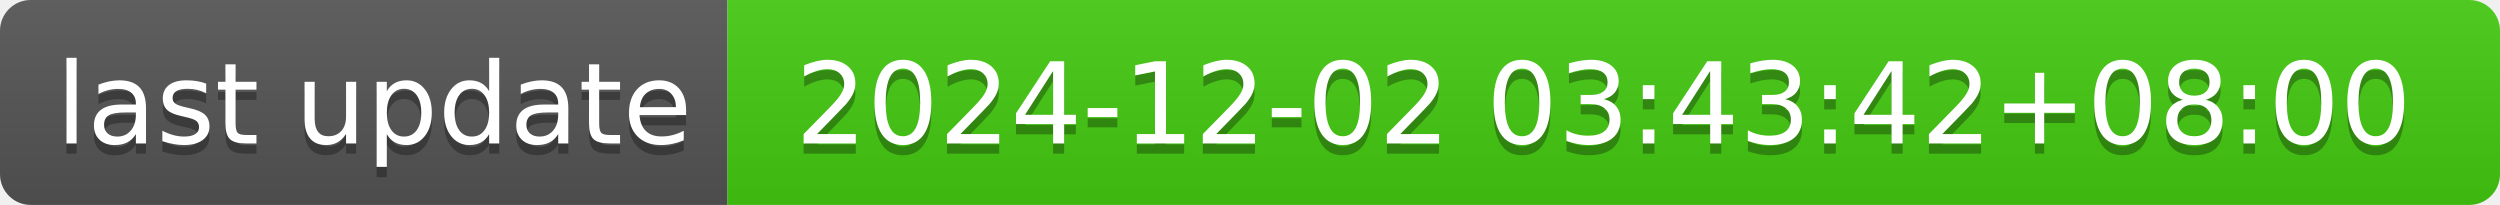
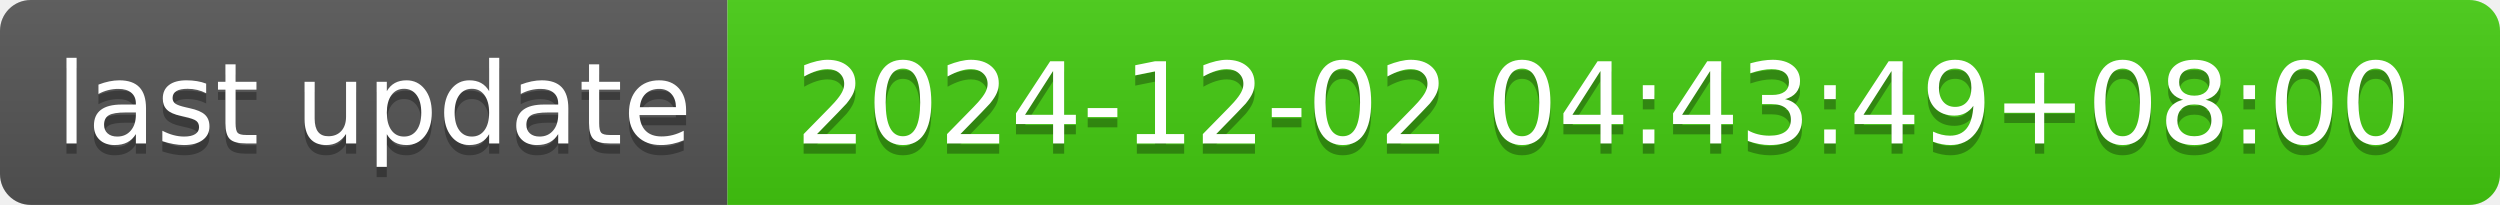
- <svg xmlns="http://www.w3.org/2000/svg" width="244" height="20" role="img" aria-label="last update: 2024-12-02 03:43:42+08:00">
+ <svg xmlns="http://www.w3.org/2000/svg" width="244" height="20" role="img" aria-label="last update: 2024-12-02 04:43:49+08:00">
  <linearGradient id="s" x2="0" y2="100%">
    <stop offset="0" stop-color="#bbb" stop-opacity=".1" />
    <stop offset="1" stop-opacity=".1" />
  </linearGradient>
  <clipPath id="r">
    <rect width="244" height="20" rx="3" fill="#fff" />
  </clipPath>
  <g clip-path="url(#r)">
    <rect width="71" height="20" fill="#555" />
    <rect x="71" width="173" height="20" fill="#4c1" />
    <rect width="244" height="20" fill="url(#s)" />
  </g>
  <g fill="#fff" text-anchor="middle" font-family="Verdana,Geneva,DejaVu Sans,sans-serif" text-rendering="geometricPrecision" font-size="110">
    <text aria-hidden="true" x="365" y="150" fill="#010101" fill-opacity=".3" transform="scale(.1)" textLength="610">last update</text>
    <text x="365" y="140" transform="scale(.1)" fill="#fff" textLength="610">last update</text>
-     <text aria-hidden="true" x="1565" y="150" fill="#010101" fill-opacity=".3" transform="scale(.1)" textLength="1630">2024-12-02 03:43:42+08:00</text>
-     <text x="1565" y="140" transform="scale(.1)" fill="#fff" textLength="1630">2024-12-02 03:43:42+08:00</text>
+     <text aria-hidden="true" x="1565" y="150" fill="#010101" fill-opacity=".3" transform="scale(.1)" textLength="1630">2024-12-02 04:43:49+08:00</text>
+     <text x="1565" y="140" transform="scale(.1)" fill="#fff" textLength="1630">2024-12-02 04:43:49+08:00</text>
  </g>
</svg>
